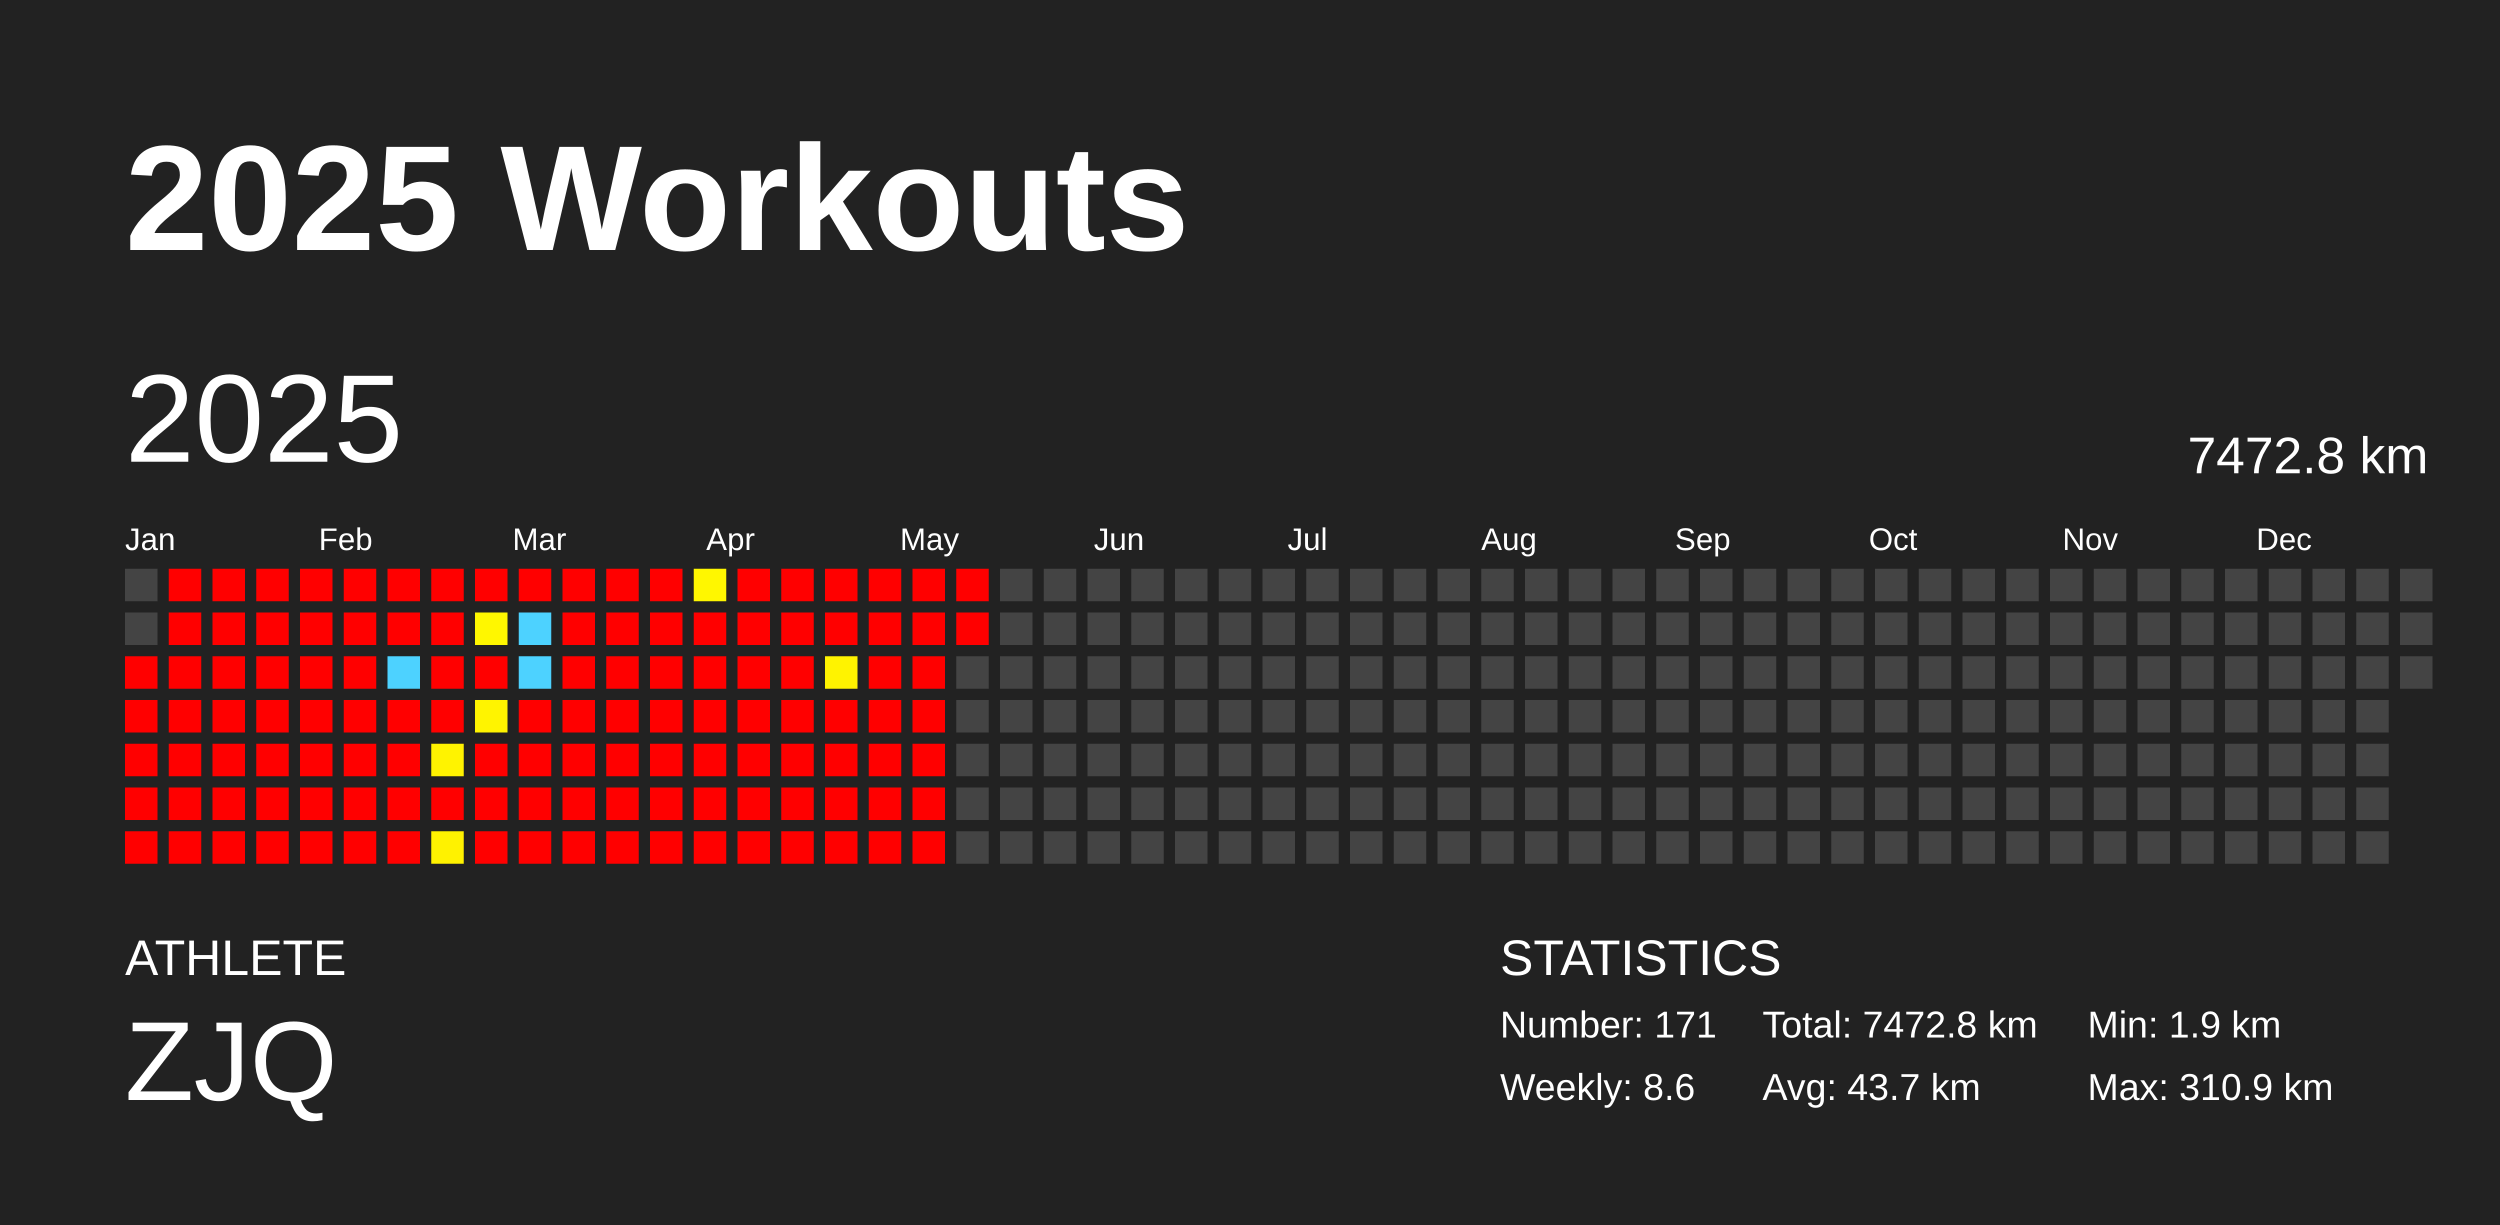
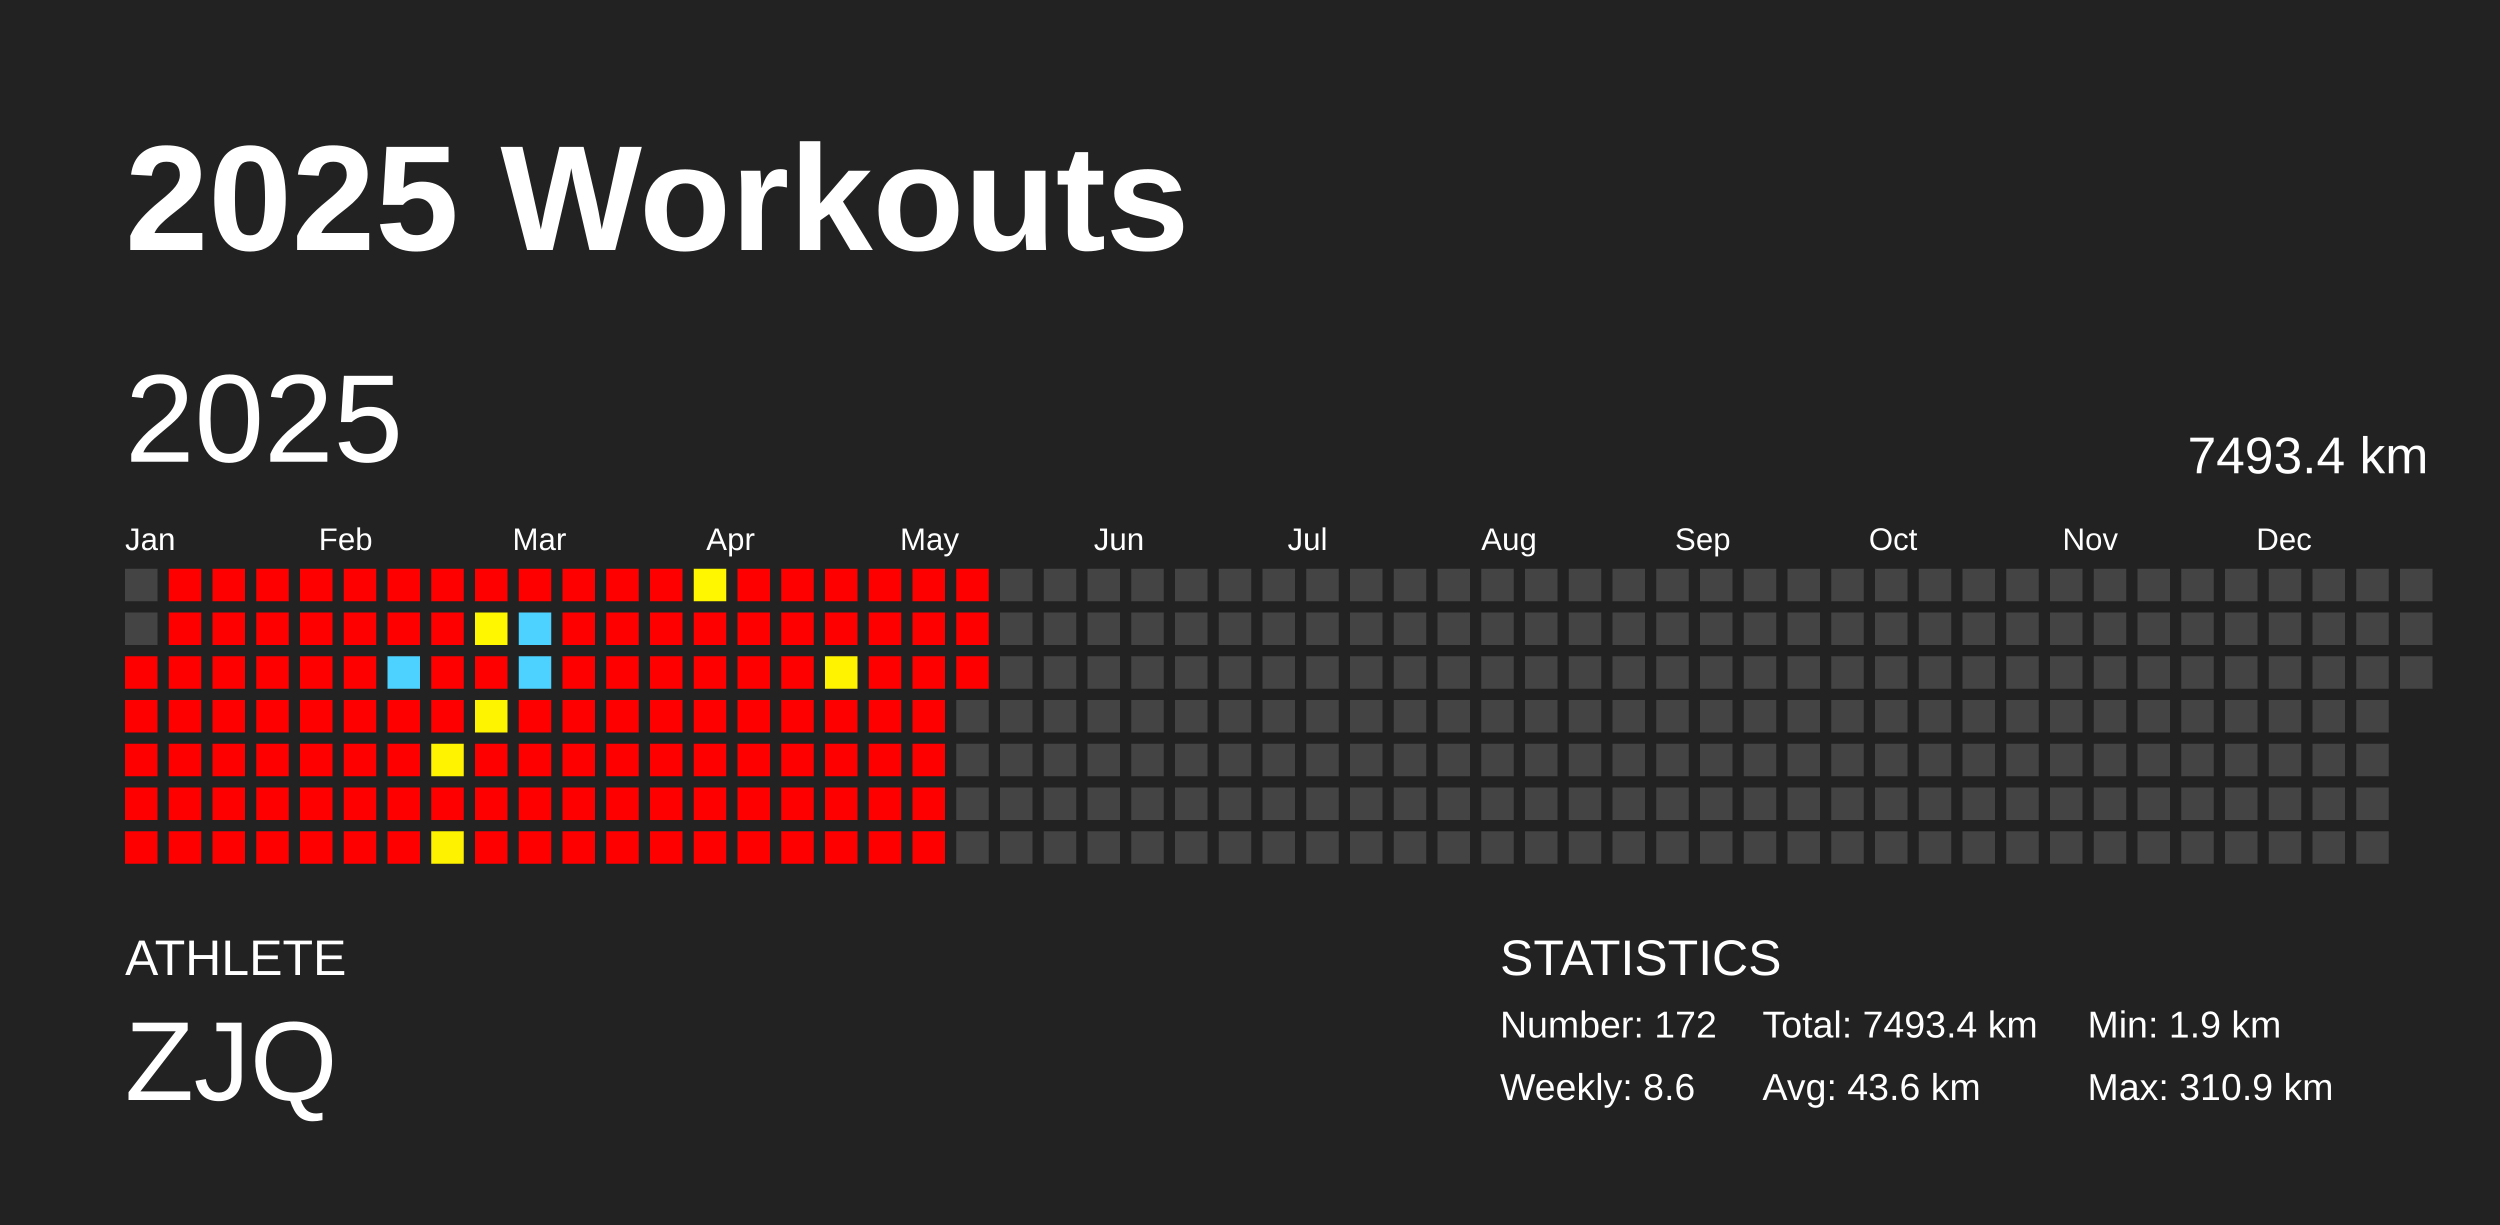
<svg xmlns="http://www.w3.org/2000/svg" baseProfile="full" height="98mm" version="1.1" viewBox="0,0,200,98" width="200mm">
  <defs />
  <rect fill="#222222" height="98" width="200" x="0" y="0" />
  <text fill="#FFFFFF" style="font-size:12px; font-family:Arial; font-weight:bold;" x="10" y="20">2025 Workouts</text>
  <text fill="#FFFFFF" style="font-size:4px; font-family:Arial" x="10" y="78">ATHLETE</text>
  <text fill="#FFFFFF" style="font-size:9px; font-family:Arial" x="10" y="88">ZJQ</text>
  <text fill="#FFFFFF" style="font-size:4px; font-family:Arial" x="120" y="78">STATISTICS</text>
-   <text fill="#FFFFFF" style="font-size:3px; font-family:Arial" x="120" y="83">Number: 171</text>
+   <text fill="#FFFFFF" style="font-size:3px; font-family:Arial" x="120" y="83">Number: 172</text>
  <text fill="#FFFFFF" style="font-size:3px; font-family:Arial" x="120" y="88">Weekly: 8.6</text>
-   <text fill="#FFFFFF" style="font-size:3px; font-family:Arial" x="141" y="83">Total: 7472.8 km</text>
-   <text fill="#FFFFFF" style="font-size:3px; font-family:Arial" x="141" y="88">Avg: 43.7 km</text>
+   <text fill="#FFFFFF" style="font-size:3px; font-family:Arial" x="141" y="83">Total: 7493.4 km</text>
+   <text fill="#FFFFFF" style="font-size:3px; font-family:Arial" x="141" y="88">Avg: 43.6 km</text>
  <text fill="#FFFFFF" style="font-size:3px; font-family:Arial" x="167" y="83">Min: 1.9 km</text>
  <text fill="#FFFFFF" style="font-size:3px; font-family:Arial" x="167" y="88">Max: 310.9 km</text>
  <text dominant-baseline="hanging" fill="#FFFFFF" style="font-size:10.0px; font-family:Arial;" x="10" y="30">2025</text>
-   <text dominant-baseline="hanging" fill="#FFFFFF" style="font-size:4.125px; font-family:Arial;" x="175" y="35">7472.8 km</text>
+   <text dominant-baseline="hanging" fill="#FFFFFF" style="font-size:4.125px; font-family:Arial;" x="175" y="35">7493.4 km</text>
  <text fill="#FFFFFF" style="font-size:2.5px; font-family:Arial" x="10.0" y="44">Jan</text>
  <text fill="#FFFFFF" style="font-size:2.5px; font-family:Arial" x="25.5" y="44">Feb</text>
  <text fill="#FFFFFF" style="font-size:2.5px; font-family:Arial" x="41.0" y="44">Mar</text>
  <text fill="#FFFFFF" style="font-size:2.5px; font-family:Arial" x="56.5" y="44">Apr</text>
  <text fill="#FFFFFF" style="font-size:2.5px; font-family:Arial" x="72.0" y="44">May</text>
  <text fill="#FFFFFF" style="font-size:2.5px; font-family:Arial" x="87.5" y="44">Jun</text>
  <text fill="#FFFFFF" style="font-size:2.5px; font-family:Arial" x="103.0" y="44">Jul</text>
  <text fill="#FFFFFF" style="font-size:2.5px; font-family:Arial" x="118.5" y="44">Aug</text>
  <text fill="#FFFFFF" style="font-size:2.5px; font-family:Arial" x="134.0" y="44">Sep</text>
  <text fill="#FFFFFF" style="font-size:2.5px; font-family:Arial" x="149.5" y="44">Oct</text>
  <text fill="#FFFFFF" style="font-size:2.5px; font-family:Arial" x="165.0" y="44">Nov</text>
  <text fill="#FFFFFF" style="font-size:2.5px; font-family:Arial" x="180.5" y="44">Dec</text>
  <rect fill="#444444" height="2.6" width="2.6" x="10.0" y="45.5" />
  <rect fill="#444444" height="2.6" width="2.6" x="10.0" y="49.0" />
  <rect fill="red" height="2.6" width="2.6" x="10.0" y="52.5" />
  <rect fill="red" height="2.6" width="2.6" x="10.0" y="56.0" />
  <rect fill="red" height="2.6" width="2.6" x="10.0" y="59.5" />
  <rect fill="red" height="2.6" width="2.6" x="10.0" y="63.0" />
  <rect fill="red" height="2.6" width="2.6" x="10.0" y="66.5" />
  <rect fill="red" height="2.6" width="2.6" x="13.5" y="45.5" />
  <rect fill="red" height="2.6" width="2.6" x="13.5" y="49.0" />
  <rect fill="red" height="2.6" width="2.6" x="13.5" y="52.5" />
  <rect fill="red" height="2.6" width="2.6" x="13.5" y="56.0" />
  <rect fill="red" height="2.6" width="2.6" x="13.5" y="59.5" />
  <rect fill="red" height="2.6" width="2.6" x="13.5" y="63.0" />
  <rect fill="red" height="2.6" width="2.6" x="13.5" y="66.5" />
  <rect fill="red" height="2.6" width="2.6" x="17.0" y="45.5" />
  <rect fill="red" height="2.6" width="2.6" x="17.0" y="49.0" />
  <rect fill="red" height="2.6" width="2.6" x="17.0" y="52.5" />
  <rect fill="red" height="2.6" width="2.6" x="17.0" y="56.0" />
  <rect fill="red" height="2.6" width="2.6" x="17.0" y="59.5" />
  <rect fill="red" height="2.6" width="2.6" x="17.0" y="63.0" />
  <rect fill="red" height="2.6" width="2.6" x="17.0" y="66.5" />
  <rect fill="red" height="2.6" width="2.6" x="20.5" y="45.5" />
  <rect fill="red" height="2.6" width="2.6" x="20.5" y="49.0" />
  <rect fill="red" height="2.6" width="2.6" x="20.5" y="52.5" />
  <rect fill="red" height="2.6" width="2.6" x="20.5" y="56.0" />
  <rect fill="red" height="2.6" width="2.6" x="20.5" y="59.5" />
  <rect fill="red" height="2.6" width="2.6" x="20.5" y="63.0" />
  <rect fill="red" height="2.6" width="2.6" x="20.5" y="66.5" />
  <rect fill="red" height="2.6" width="2.6" x="24.0" y="45.5" />
  <rect fill="red" height="2.6" width="2.6" x="24.0" y="49.0" />
  <rect fill="red" height="2.6" width="2.6" x="24.0" y="52.5" />
  <rect fill="red" height="2.6" width="2.6" x="24.0" y="56.0" />
  <rect fill="red" height="2.6" width="2.6" x="24.0" y="59.5" />
  <rect fill="red" height="2.6" width="2.6" x="24.0" y="63.0" />
  <rect fill="red" height="2.6" width="2.6" x="24.0" y="66.5" />
  <rect fill="red" height="2.6" width="2.6" x="27.5" y="45.5" />
  <rect fill="red" height="2.6" width="2.6" x="27.5" y="49.0" />
  <rect fill="red" height="2.6" width="2.6" x="27.5" y="52.5" />
  <rect fill="red" height="2.6" width="2.6" x="27.5" y="56.0" />
  <rect fill="red" height="2.6" width="2.6" x="27.5" y="59.5" />
  <rect fill="red" height="2.6" width="2.6" x="27.5" y="63.0" />
  <rect fill="red" height="2.6" width="2.6" x="27.5" y="66.5" />
  <rect fill="red" height="2.6" width="2.6" x="31.0" y="45.5" />
  <rect fill="red" height="2.6" width="2.6" x="31.0" y="49.0" />
  <rect fill="#4dd2ff" height="2.6" width="2.6" x="31.0" y="52.5" />
  <rect fill="red" height="2.6" width="2.6" x="31.0" y="56.0" />
  <rect fill="red" height="2.6" width="2.6" x="31.0" y="59.5" />
  <rect fill="red" height="2.6" width="2.6" x="31.0" y="63.0" />
  <rect fill="red" height="2.6" width="2.6" x="31.0" y="66.5" />
  <rect fill="red" height="2.6" width="2.6" x="34.5" y="45.5" />
  <rect fill="red" height="2.6" width="2.6" x="34.5" y="49.0" />
  <rect fill="red" height="2.6" width="2.6" x="34.5" y="52.5" />
  <rect fill="red" height="2.6" width="2.6" x="34.5" y="56.0" />
  <rect fill="#fff300" height="2.6" width="2.6" x="34.5" y="59.5" />
  <rect fill="red" height="2.6" width="2.6" x="34.5" y="63.0" />
  <rect fill="#fff200" height="2.6" width="2.6" x="34.5" y="66.5" />
  <rect fill="red" height="2.6" width="2.6" x="38.0" y="45.5" />
  <rect fill="#fff700" height="2.6" width="2.6" x="38.0" y="49.0" />
  <rect fill="red" height="2.6" width="2.6" x="38.0" y="52.5" />
  <rect fill="#fff400" height="2.6" width="2.6" x="38.0" y="56.0" />
  <rect fill="red" height="2.6" width="2.6" x="38.0" y="59.5" />
  <rect fill="red" height="2.6" width="2.6" x="38.0" y="63.0" />
  <rect fill="red" height="2.6" width="2.6" x="38.0" y="66.5" />
  <rect fill="red" height="2.6" width="2.6" x="41.5" y="45.5" />
  <rect fill="#4dd2ff" height="2.6" width="2.6" x="41.5" y="49.0" />
  <rect fill="#4dd2ff" height="2.6" width="2.6" x="41.5" y="52.5" />
  <rect fill="red" height="2.6" width="2.6" x="41.5" y="56.0" />
  <rect fill="red" height="2.6" width="2.6" x="41.5" y="59.5" />
  <rect fill="red" height="2.6" width="2.6" x="41.5" y="63.0" />
  <rect fill="red" height="2.6" width="2.6" x="41.5" y="66.5" />
  <rect fill="red" height="2.6" width="2.6" x="45.0" y="45.5" />
  <rect fill="red" height="2.6" width="2.6" x="45.0" y="49.0" />
  <rect fill="red" height="2.6" width="2.6" x="45.0" y="52.5" />
  <rect fill="red" height="2.6" width="2.6" x="45.0" y="56.0" />
  <rect fill="red" height="2.6" width="2.6" x="45.0" y="59.5" />
  <rect fill="red" height="2.6" width="2.6" x="45.0" y="63.0" />
  <rect fill="red" height="2.6" width="2.6" x="45.0" y="66.5" />
  <rect fill="red" height="2.6" width="2.6" x="48.5" y="45.5" />
  <rect fill="red" height="2.6" width="2.6" x="48.5" y="49.0" />
  <rect fill="red" height="2.6" width="2.6" x="48.5" y="52.5" />
  <rect fill="red" height="2.6" width="2.6" x="48.5" y="56.0" />
  <rect fill="red" height="2.6" width="2.6" x="48.5" y="59.5" />
  <rect fill="red" height="2.6" width="2.6" x="48.5" y="63.0" />
  <rect fill="red" height="2.6" width="2.6" x="48.5" y="66.5" />
  <rect fill="red" height="2.6" width="2.6" x="52.0" y="45.5" />
  <rect fill="red" height="2.6" width="2.6" x="52.0" y="49.0" />
  <rect fill="red" height="2.6" width="2.6" x="52.0" y="52.5" />
  <rect fill="red" height="2.6" width="2.6" x="52.0" y="56.0" />
  <rect fill="red" height="2.6" width="2.6" x="52.0" y="59.5" />
  <rect fill="red" height="2.6" width="2.6" x="52.0" y="63.0" />
  <rect fill="red" height="2.6" width="2.6" x="52.0" y="66.5" />
  <rect fill="#fff700" height="2.6" width="2.6" x="55.5" y="45.5" />
  <rect fill="red" height="2.6" width="2.6" x="55.5" y="49.0" />
  <rect fill="red" height="2.6" width="2.6" x="55.5" y="52.5" />
  <rect fill="red" height="2.6" width="2.6" x="55.5" y="56.0" />
  <rect fill="red" height="2.6" width="2.6" x="55.5" y="59.5" />
  <rect fill="red" height="2.6" width="2.6" x="55.5" y="63.0" />
  <rect fill="red" height="2.6" width="2.6" x="55.5" y="66.5" />
  <rect fill="red" height="2.6" width="2.6" x="59.0" y="45.5" />
  <rect fill="red" height="2.6" width="2.6" x="59.0" y="49.0" />
  <rect fill="red" height="2.6" width="2.6" x="59.0" y="52.5" />
  <rect fill="red" height="2.6" width="2.6" x="59.0" y="56.0" />
  <rect fill="red" height="2.6" width="2.6" x="59.0" y="59.5" />
  <rect fill="red" height="2.6" width="2.6" x="59.0" y="63.0" />
  <rect fill="red" height="2.6" width="2.6" x="59.0" y="66.5" />
  <rect fill="red" height="2.6" width="2.6" x="62.5" y="45.5" />
  <rect fill="red" height="2.6" width="2.6" x="62.5" y="49.0" />
  <rect fill="red" height="2.6" width="2.6" x="62.5" y="52.5" />
  <rect fill="red" height="2.6" width="2.6" x="62.5" y="56.0" />
  <rect fill="red" height="2.6" width="2.6" x="62.5" y="59.5" />
  <rect fill="red" height="2.6" width="2.6" x="62.5" y="63.0" />
  <rect fill="red" height="2.6" width="2.6" x="62.5" y="66.5" />
  <rect fill="red" height="2.6" width="2.6" x="66.0" y="45.5" />
  <rect fill="red" height="2.6" width="2.6" x="66.0" y="49.0" />
  <rect fill="#fff300" height="2.6" width="2.6" x="66.0" y="52.5" />
  <rect fill="red" height="2.6" width="2.6" x="66.0" y="56.0" />
  <rect fill="red" height="2.6" width="2.6" x="66.0" y="59.5" />
  <rect fill="red" height="2.6" width="2.6" x="66.0" y="63.0" />
  <rect fill="red" height="2.6" width="2.6" x="66.0" y="66.5" />
  <rect fill="red" height="2.6" width="2.6" x="69.5" y="45.5" />
  <rect fill="red" height="2.6" width="2.6" x="69.5" y="49.0" />
  <rect fill="red" height="2.6" width="2.6" x="69.5" y="52.5" />
  <rect fill="red" height="2.6" width="2.6" x="69.5" y="56.0" />
  <rect fill="red" height="2.6" width="2.6" x="69.5" y="59.5" />
  <rect fill="red" height="2.6" width="2.6" x="69.5" y="63.0" />
  <rect fill="red" height="2.6" width="2.6" x="69.5" y="66.5" />
  <rect fill="red" height="2.6" width="2.6" x="73.0" y="45.5" />
  <rect fill="red" height="2.6" width="2.6" x="73.0" y="49.0" />
  <rect fill="red" height="2.6" width="2.6" x="73.0" y="52.5" />
  <rect fill="red" height="2.6" width="2.6" x="73.0" y="56.0" />
  <rect fill="red" height="2.6" width="2.6" x="73.0" y="59.5" />
  <rect fill="red" height="2.6" width="2.6" x="73.0" y="63.0" />
  <rect fill="red" height="2.6" width="2.6" x="73.0" y="66.5" />
  <rect fill="red" height="2.6" width="2.6" x="76.5" y="45.5" />
  <rect fill="red" height="2.6" width="2.6" x="76.5" y="49.0" />
-   <rect fill="#444444" height="2.6" width="2.6" x="76.5" y="52.5" />
+   <rect fill="red" height="2.6" width="2.6" x="76.5" y="52.5" />
  <rect fill="#444444" height="2.6" width="2.6" x="76.5" y="56.0" />
  <rect fill="#444444" height="2.6" width="2.6" x="76.5" y="59.5" />
  <rect fill="#444444" height="2.6" width="2.6" x="76.5" y="63.0" />
  <rect fill="#444444" height="2.6" width="2.6" x="76.5" y="66.5" />
  <rect fill="#444444" height="2.6" width="2.6" x="80.0" y="45.5" />
  <rect fill="#444444" height="2.6" width="2.6" x="80.0" y="49.0" />
  <rect fill="#444444" height="2.6" width="2.6" x="80.0" y="52.5" />
  <rect fill="#444444" height="2.6" width="2.6" x="80.0" y="56.0" />
  <rect fill="#444444" height="2.6" width="2.6" x="80.0" y="59.5" />
  <rect fill="#444444" height="2.6" width="2.6" x="80.0" y="63.0" />
  <rect fill="#444444" height="2.6" width="2.6" x="80.0" y="66.5" />
  <rect fill="#444444" height="2.6" width="2.6" x="83.5" y="45.5" />
  <rect fill="#444444" height="2.6" width="2.6" x="83.5" y="49.0" />
  <rect fill="#444444" height="2.6" width="2.6" x="83.5" y="52.5" />
  <rect fill="#444444" height="2.6" width="2.6" x="83.5" y="56.0" />
  <rect fill="#444444" height="2.6" width="2.6" x="83.5" y="59.5" />
  <rect fill="#444444" height="2.6" width="2.6" x="83.5" y="63.0" />
  <rect fill="#444444" height="2.6" width="2.6" x="83.5" y="66.5" />
  <rect fill="#444444" height="2.6" width="2.6" x="87.0" y="45.5" />
  <rect fill="#444444" height="2.6" width="2.6" x="87.0" y="49.0" />
  <rect fill="#444444" height="2.6" width="2.6" x="87.0" y="52.5" />
  <rect fill="#444444" height="2.6" width="2.6" x="87.0" y="56.0" />
  <rect fill="#444444" height="2.6" width="2.6" x="87.0" y="59.5" />
  <rect fill="#444444" height="2.6" width="2.6" x="87.0" y="63.0" />
  <rect fill="#444444" height="2.6" width="2.6" x="87.0" y="66.5" />
  <rect fill="#444444" height="2.6" width="2.6" x="90.5" y="45.5" />
  <rect fill="#444444" height="2.6" width="2.6" x="90.5" y="49.0" />
  <rect fill="#444444" height="2.6" width="2.6" x="90.5" y="52.5" />
  <rect fill="#444444" height="2.6" width="2.6" x="90.5" y="56.0" />
  <rect fill="#444444" height="2.6" width="2.6" x="90.5" y="59.5" />
  <rect fill="#444444" height="2.6" width="2.6" x="90.5" y="63.0" />
  <rect fill="#444444" height="2.6" width="2.6" x="90.5" y="66.5" />
  <rect fill="#444444" height="2.6" width="2.6" x="94.0" y="45.5" />
  <rect fill="#444444" height="2.6" width="2.6" x="94.0" y="49.0" />
  <rect fill="#444444" height="2.6" width="2.6" x="94.0" y="52.5" />
  <rect fill="#444444" height="2.6" width="2.6" x="94.0" y="56.0" />
  <rect fill="#444444" height="2.6" width="2.6" x="94.0" y="59.5" />
  <rect fill="#444444" height="2.6" width="2.6" x="94.0" y="63.0" />
  <rect fill="#444444" height="2.6" width="2.6" x="94.0" y="66.5" />
  <rect fill="#444444" height="2.6" width="2.6" x="97.5" y="45.5" />
  <rect fill="#444444" height="2.6" width="2.6" x="97.5" y="49.0" />
  <rect fill="#444444" height="2.6" width="2.6" x="97.5" y="52.5" />
  <rect fill="#444444" height="2.6" width="2.6" x="97.5" y="56.0" />
  <rect fill="#444444" height="2.6" width="2.6" x="97.5" y="59.5" />
  <rect fill="#444444" height="2.6" width="2.6" x="97.5" y="63.0" />
  <rect fill="#444444" height="2.6" width="2.6" x="97.5" y="66.5" />
  <rect fill="#444444" height="2.6" width="2.6" x="101.0" y="45.5" />
  <rect fill="#444444" height="2.6" width="2.6" x="101.0" y="49.0" />
  <rect fill="#444444" height="2.6" width="2.6" x="101.0" y="52.5" />
  <rect fill="#444444" height="2.6" width="2.6" x="101.0" y="56.0" />
  <rect fill="#444444" height="2.6" width="2.6" x="101.0" y="59.5" />
  <rect fill="#444444" height="2.6" width="2.6" x="101.0" y="63.0" />
  <rect fill="#444444" height="2.6" width="2.6" x="101.0" y="66.5" />
  <rect fill="#444444" height="2.6" width="2.6" x="104.5" y="45.5" />
  <rect fill="#444444" height="2.6" width="2.6" x="104.5" y="49.0" />
  <rect fill="#444444" height="2.6" width="2.6" x="104.5" y="52.5" />
  <rect fill="#444444" height="2.6" width="2.6" x="104.5" y="56.0" />
  <rect fill="#444444" height="2.6" width="2.6" x="104.5" y="59.5" />
  <rect fill="#444444" height="2.6" width="2.6" x="104.5" y="63.0" />
  <rect fill="#444444" height="2.6" width="2.6" x="104.5" y="66.5" />
  <rect fill="#444444" height="2.6" width="2.6" x="108.0" y="45.5" />
  <rect fill="#444444" height="2.6" width="2.6" x="108.0" y="49.0" />
  <rect fill="#444444" height="2.6" width="2.6" x="108.0" y="52.5" />
  <rect fill="#444444" height="2.6" width="2.6" x="108.0" y="56.0" />
  <rect fill="#444444" height="2.6" width="2.6" x="108.0" y="59.5" />
  <rect fill="#444444" height="2.6" width="2.6" x="108.0" y="63.0" />
  <rect fill="#444444" height="2.6" width="2.6" x="108.0" y="66.5" />
  <rect fill="#444444" height="2.6" width="2.6" x="111.5" y="45.5" />
  <rect fill="#444444" height="2.6" width="2.6" x="111.5" y="49.0" />
  <rect fill="#444444" height="2.6" width="2.6" x="111.5" y="52.5" />
  <rect fill="#444444" height="2.6" width="2.6" x="111.5" y="56.0" />
  <rect fill="#444444" height="2.6" width="2.6" x="111.5" y="59.5" />
  <rect fill="#444444" height="2.6" width="2.6" x="111.5" y="63.0" />
  <rect fill="#444444" height="2.6" width="2.6" x="111.5" y="66.5" />
  <rect fill="#444444" height="2.6" width="2.6" x="115.0" y="45.5" />
  <rect fill="#444444" height="2.6" width="2.6" x="115.0" y="49.0" />
  <rect fill="#444444" height="2.6" width="2.6" x="115.0" y="52.5" />
  <rect fill="#444444" height="2.6" width="2.6" x="115.0" y="56.0" />
  <rect fill="#444444" height="2.6" width="2.6" x="115.0" y="59.5" />
  <rect fill="#444444" height="2.6" width="2.6" x="115.0" y="63.0" />
  <rect fill="#444444" height="2.6" width="2.6" x="115.0" y="66.5" />
  <rect fill="#444444" height="2.6" width="2.6" x="118.5" y="45.5" />
  <rect fill="#444444" height="2.6" width="2.6" x="118.5" y="49.0" />
  <rect fill="#444444" height="2.6" width="2.6" x="118.5" y="52.5" />
  <rect fill="#444444" height="2.6" width="2.6" x="118.5" y="56.0" />
  <rect fill="#444444" height="2.6" width="2.6" x="118.5" y="59.5" />
  <rect fill="#444444" height="2.6" width="2.6" x="118.5" y="63.0" />
  <rect fill="#444444" height="2.6" width="2.6" x="118.5" y="66.5" />
  <rect fill="#444444" height="2.6" width="2.6" x="122.0" y="45.5" />
  <rect fill="#444444" height="2.6" width="2.6" x="122.0" y="49.0" />
  <rect fill="#444444" height="2.6" width="2.6" x="122.0" y="52.5" />
  <rect fill="#444444" height="2.6" width="2.6" x="122.0" y="56.0" />
  <rect fill="#444444" height="2.6" width="2.6" x="122.0" y="59.5" />
  <rect fill="#444444" height="2.6" width="2.6" x="122.0" y="63.0" />
  <rect fill="#444444" height="2.6" width="2.6" x="122.0" y="66.5" />
  <rect fill="#444444" height="2.6" width="2.6" x="125.5" y="45.5" />
  <rect fill="#444444" height="2.6" width="2.6" x="125.5" y="49.0" />
  <rect fill="#444444" height="2.6" width="2.6" x="125.5" y="52.5" />
  <rect fill="#444444" height="2.6" width="2.6" x="125.5" y="56.0" />
  <rect fill="#444444" height="2.6" width="2.6" x="125.5" y="59.5" />
  <rect fill="#444444" height="2.6" width="2.6" x="125.5" y="63.0" />
  <rect fill="#444444" height="2.6" width="2.6" x="125.5" y="66.5" />
  <rect fill="#444444" height="2.6" width="2.6" x="129.0" y="45.5" />
  <rect fill="#444444" height="2.6" width="2.6" x="129.0" y="49.0" />
  <rect fill="#444444" height="2.6" width="2.6" x="129.0" y="52.5" />
  <rect fill="#444444" height="2.6" width="2.6" x="129.0" y="56.0" />
  <rect fill="#444444" height="2.6" width="2.6" x="129.0" y="59.5" />
  <rect fill="#444444" height="2.6" width="2.6" x="129.0" y="63.0" />
  <rect fill="#444444" height="2.6" width="2.6" x="129.0" y="66.5" />
  <rect fill="#444444" height="2.6" width="2.6" x="132.5" y="45.5" />
  <rect fill="#444444" height="2.6" width="2.6" x="132.5" y="49.0" />
  <rect fill="#444444" height="2.6" width="2.6" x="132.5" y="52.5" />
  <rect fill="#444444" height="2.6" width="2.6" x="132.5" y="56.0" />
  <rect fill="#444444" height="2.6" width="2.6" x="132.5" y="59.5" />
  <rect fill="#444444" height="2.6" width="2.6" x="132.5" y="63.0" />
  <rect fill="#444444" height="2.6" width="2.6" x="132.5" y="66.5" />
  <rect fill="#444444" height="2.6" width="2.6" x="136.0" y="45.5" />
  <rect fill="#444444" height="2.6" width="2.6" x="136.0" y="49.0" />
  <rect fill="#444444" height="2.6" width="2.6" x="136.0" y="52.5" />
  <rect fill="#444444" height="2.6" width="2.6" x="136.0" y="56.0" />
  <rect fill="#444444" height="2.6" width="2.6" x="136.0" y="59.5" />
  <rect fill="#444444" height="2.6" width="2.6" x="136.0" y="63.0" />
  <rect fill="#444444" height="2.6" width="2.6" x="136.0" y="66.5" />
  <rect fill="#444444" height="2.6" width="2.6" x="139.5" y="45.5" />
  <rect fill="#444444" height="2.6" width="2.6" x="139.5" y="49.0" />
  <rect fill="#444444" height="2.6" width="2.6" x="139.5" y="52.5" />
  <rect fill="#444444" height="2.6" width="2.6" x="139.5" y="56.0" />
  <rect fill="#444444" height="2.6" width="2.6" x="139.5" y="59.5" />
  <rect fill="#444444" height="2.6" width="2.6" x="139.5" y="63.0" />
  <rect fill="#444444" height="2.6" width="2.6" x="139.5" y="66.5" />
  <rect fill="#444444" height="2.6" width="2.6" x="143.0" y="45.5" />
  <rect fill="#444444" height="2.6" width="2.6" x="143.0" y="49.0" />
  <rect fill="#444444" height="2.6" width="2.6" x="143.0" y="52.5" />
  <rect fill="#444444" height="2.6" width="2.6" x="143.0" y="56.0" />
  <rect fill="#444444" height="2.6" width="2.6" x="143.0" y="59.5" />
  <rect fill="#444444" height="2.6" width="2.6" x="143.0" y="63.0" />
  <rect fill="#444444" height="2.6" width="2.6" x="143.0" y="66.5" />
  <rect fill="#444444" height="2.6" width="2.6" x="146.5" y="45.5" />
  <rect fill="#444444" height="2.6" width="2.6" x="146.5" y="49.0" />
  <rect fill="#444444" height="2.6" width="2.6" x="146.5" y="52.5" />
  <rect fill="#444444" height="2.6" width="2.6" x="146.5" y="56.0" />
  <rect fill="#444444" height="2.6" width="2.6" x="146.5" y="59.5" />
  <rect fill="#444444" height="2.6" width="2.6" x="146.5" y="63.0" />
  <rect fill="#444444" height="2.6" width="2.6" x="146.5" y="66.5" />
  <rect fill="#444444" height="2.6" width="2.6" x="150.0" y="45.5" />
  <rect fill="#444444" height="2.6" width="2.6" x="150.0" y="49.0" />
  <rect fill="#444444" height="2.6" width="2.6" x="150.0" y="52.5" />
  <rect fill="#444444" height="2.6" width="2.6" x="150.0" y="56.0" />
  <rect fill="#444444" height="2.6" width="2.6" x="150.0" y="59.5" />
  <rect fill="#444444" height="2.6" width="2.6" x="150.0" y="63.0" />
  <rect fill="#444444" height="2.6" width="2.6" x="150.0" y="66.5" />
  <rect fill="#444444" height="2.6" width="2.6" x="153.5" y="45.5" />
  <rect fill="#444444" height="2.6" width="2.6" x="153.5" y="49.0" />
  <rect fill="#444444" height="2.6" width="2.6" x="153.5" y="52.5" />
  <rect fill="#444444" height="2.6" width="2.6" x="153.5" y="56.0" />
  <rect fill="#444444" height="2.6" width="2.6" x="153.5" y="59.5" />
  <rect fill="#444444" height="2.6" width="2.6" x="153.5" y="63.0" />
  <rect fill="#444444" height="2.6" width="2.6" x="153.5" y="66.5" />
  <rect fill="#444444" height="2.6" width="2.6" x="157.0" y="45.5" />
  <rect fill="#444444" height="2.6" width="2.6" x="157.0" y="49.0" />
  <rect fill="#444444" height="2.6" width="2.6" x="157.0" y="52.5" />
  <rect fill="#444444" height="2.6" width="2.6" x="157.0" y="56.0" />
  <rect fill="#444444" height="2.6" width="2.6" x="157.0" y="59.5" />
  <rect fill="#444444" height="2.6" width="2.6" x="157.0" y="63.0" />
  <rect fill="#444444" height="2.6" width="2.6" x="157.0" y="66.5" />
  <rect fill="#444444" height="2.6" width="2.6" x="160.5" y="45.5" />
  <rect fill="#444444" height="2.6" width="2.6" x="160.5" y="49.0" />
  <rect fill="#444444" height="2.6" width="2.6" x="160.5" y="52.5" />
  <rect fill="#444444" height="2.6" width="2.6" x="160.5" y="56.0" />
  <rect fill="#444444" height="2.6" width="2.6" x="160.5" y="59.5" />
  <rect fill="#444444" height="2.6" width="2.6" x="160.5" y="63.0" />
  <rect fill="#444444" height="2.6" width="2.6" x="160.5" y="66.5" />
  <rect fill="#444444" height="2.6" width="2.6" x="164.0" y="45.5" />
  <rect fill="#444444" height="2.6" width="2.6" x="164.0" y="49.0" />
  <rect fill="#444444" height="2.6" width="2.6" x="164.0" y="52.5" />
  <rect fill="#444444" height="2.6" width="2.6" x="164.0" y="56.0" />
  <rect fill="#444444" height="2.6" width="2.6" x="164.0" y="59.5" />
  <rect fill="#444444" height="2.6" width="2.6" x="164.0" y="63.0" />
  <rect fill="#444444" height="2.6" width="2.6" x="164.0" y="66.5" />
  <rect fill="#444444" height="2.6" width="2.6" x="167.5" y="45.5" />
  <rect fill="#444444" height="2.6" width="2.6" x="167.5" y="49.0" />
  <rect fill="#444444" height="2.6" width="2.6" x="167.5" y="52.5" />
  <rect fill="#444444" height="2.6" width="2.6" x="167.5" y="56.0" />
  <rect fill="#444444" height="2.6" width="2.6" x="167.5" y="59.5" />
  <rect fill="#444444" height="2.6" width="2.6" x="167.5" y="63.0" />
  <rect fill="#444444" height="2.6" width="2.6" x="167.5" y="66.5" />
  <rect fill="#444444" height="2.6" width="2.6" x="171.0" y="45.5" />
  <rect fill="#444444" height="2.6" width="2.6" x="171.0" y="49.0" />
  <rect fill="#444444" height="2.6" width="2.6" x="171.0" y="52.5" />
  <rect fill="#444444" height="2.6" width="2.6" x="171.0" y="56.0" />
  <rect fill="#444444" height="2.6" width="2.6" x="171.0" y="59.5" />
  <rect fill="#444444" height="2.6" width="2.6" x="171.0" y="63.0" />
  <rect fill="#444444" height="2.6" width="2.6" x="171.0" y="66.5" />
  <rect fill="#444444" height="2.6" width="2.6" x="174.5" y="45.5" />
  <rect fill="#444444" height="2.6" width="2.6" x="174.5" y="49.0" />
  <rect fill="#444444" height="2.6" width="2.6" x="174.5" y="52.5" />
  <rect fill="#444444" height="2.6" width="2.6" x="174.5" y="56.0" />
  <rect fill="#444444" height="2.6" width="2.6" x="174.5" y="59.5" />
  <rect fill="#444444" height="2.6" width="2.6" x="174.5" y="63.0" />
  <rect fill="#444444" height="2.6" width="2.6" x="174.5" y="66.5" />
  <rect fill="#444444" height="2.6" width="2.6" x="178.0" y="45.5" />
  <rect fill="#444444" height="2.6" width="2.6" x="178.0" y="49.0" />
  <rect fill="#444444" height="2.6" width="2.6" x="178.0" y="52.5" />
  <rect fill="#444444" height="2.6" width="2.6" x="178.0" y="56.0" />
  <rect fill="#444444" height="2.6" width="2.6" x="178.0" y="59.5" />
  <rect fill="#444444" height="2.6" width="2.6" x="178.0" y="63.0" />
  <rect fill="#444444" height="2.6" width="2.6" x="178.0" y="66.5" />
  <rect fill="#444444" height="2.6" width="2.6" x="181.5" y="45.5" />
  <rect fill="#444444" height="2.6" width="2.6" x="181.5" y="49.0" />
  <rect fill="#444444" height="2.6" width="2.6" x="181.5" y="52.5" />
  <rect fill="#444444" height="2.6" width="2.6" x="181.5" y="56.0" />
  <rect fill="#444444" height="2.6" width="2.6" x="181.5" y="59.5" />
  <rect fill="#444444" height="2.6" width="2.6" x="181.5" y="63.0" />
  <rect fill="#444444" height="2.6" width="2.6" x="181.5" y="66.5" />
  <rect fill="#444444" height="2.6" width="2.6" x="185.0" y="45.5" />
  <rect fill="#444444" height="2.6" width="2.6" x="185.0" y="49.0" />
  <rect fill="#444444" height="2.6" width="2.6" x="185.0" y="52.5" />
  <rect fill="#444444" height="2.6" width="2.6" x="185.0" y="56.0" />
  <rect fill="#444444" height="2.6" width="2.6" x="185.0" y="59.5" />
  <rect fill="#444444" height="2.6" width="2.6" x="185.0" y="63.0" />
  <rect fill="#444444" height="2.6" width="2.6" x="185.0" y="66.5" />
  <rect fill="#444444" height="2.6" width="2.6" x="188.5" y="45.5" />
  <rect fill="#444444" height="2.6" width="2.6" x="188.5" y="49.0" />
  <rect fill="#444444" height="2.6" width="2.6" x="188.5" y="52.5" />
  <rect fill="#444444" height="2.6" width="2.6" x="188.5" y="56.0" />
  <rect fill="#444444" height="2.6" width="2.6" x="188.5" y="59.5" />
  <rect fill="#444444" height="2.6" width="2.6" x="188.5" y="63.0" />
  <rect fill="#444444" height="2.6" width="2.6" x="188.5" y="66.5" />
  <rect fill="#444444" height="2.6" width="2.6" x="192.0" y="45.5" />
  <rect fill="#444444" height="2.6" width="2.6" x="192.0" y="49.0" />
  <rect fill="#444444" height="2.6" width="2.6" x="192.0" y="52.5" />
</svg>
